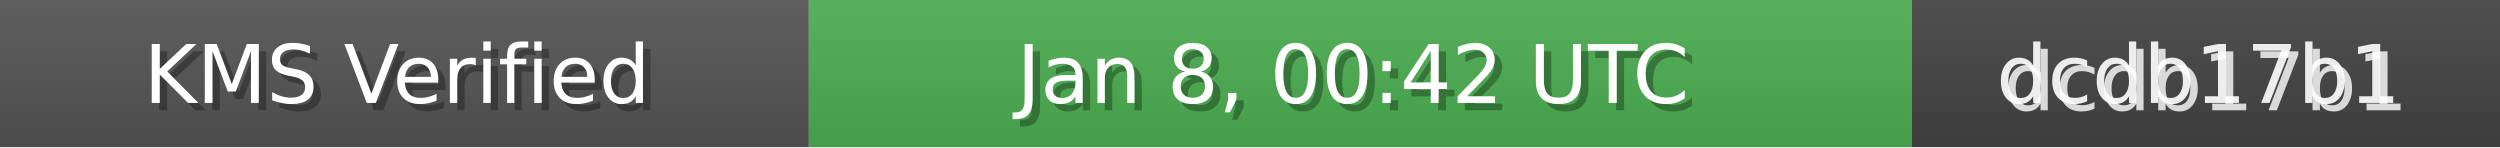
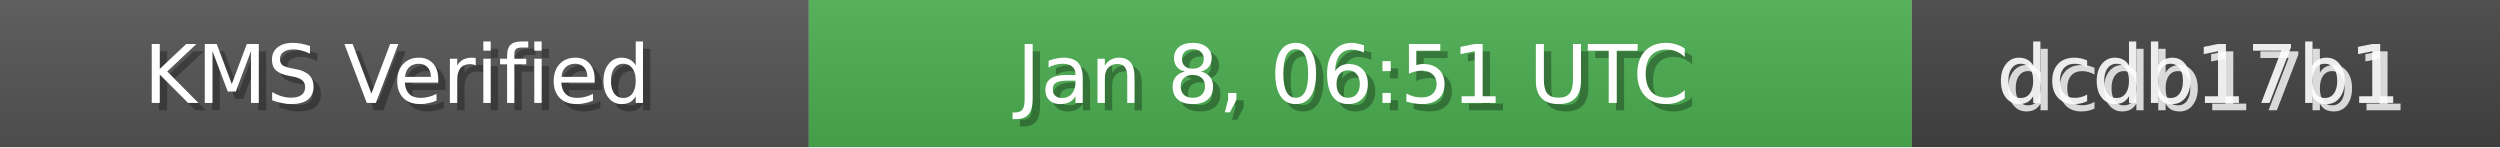
<svg xmlns="http://www.w3.org/2000/svg" width="340" height="20" role="img">
  <linearGradient id="bg" x2="0" y2="100%">
    <stop offset="0" stop-color="#bbb" stop-opacity=".1" />
    <stop offset="1" stop-opacity=".1" />
  </linearGradient>
  <rect width="110" height="20" fill="#555" />
  <rect x="110" width="150" height="20" fill="#4CAF50" />
  <rect x="260" width="80" height="20" fill="#444" />
  <rect width="340" height="20" fill="url(#bg)" />
  <g fill="#fff" text-anchor="middle" font-family="Verdana,Geneva,DejaVu Sans,sans-serif" font-size="11">
    <text x="55" y="15" fill="#000" fill-opacity=".3">KMS Verified</text>
    <text x="54" y="14">KMS Verified</text>
-     <text x="185" y="15" fill="#000" fill-opacity=".3">Jan 8, 00:42 UTC</text>
-     <text x="184" y="14">Jan 8, 00:42 UTC</text>
+     <text x="185" y="15" fill="#000" fill-opacity=".3">Jan 8, 06:51 UTC</text>
+     <text x="184" y="14">Jan 8, 06:51 UTC</text>
    <text x="300" y="15" fill="#fff" fill-opacity=".8">dcdb17b1</text>
    <text x="299" y="14" fill="#fff" fill-opacity=".9">dcdb17b1</text>
  </g>
</svg>
